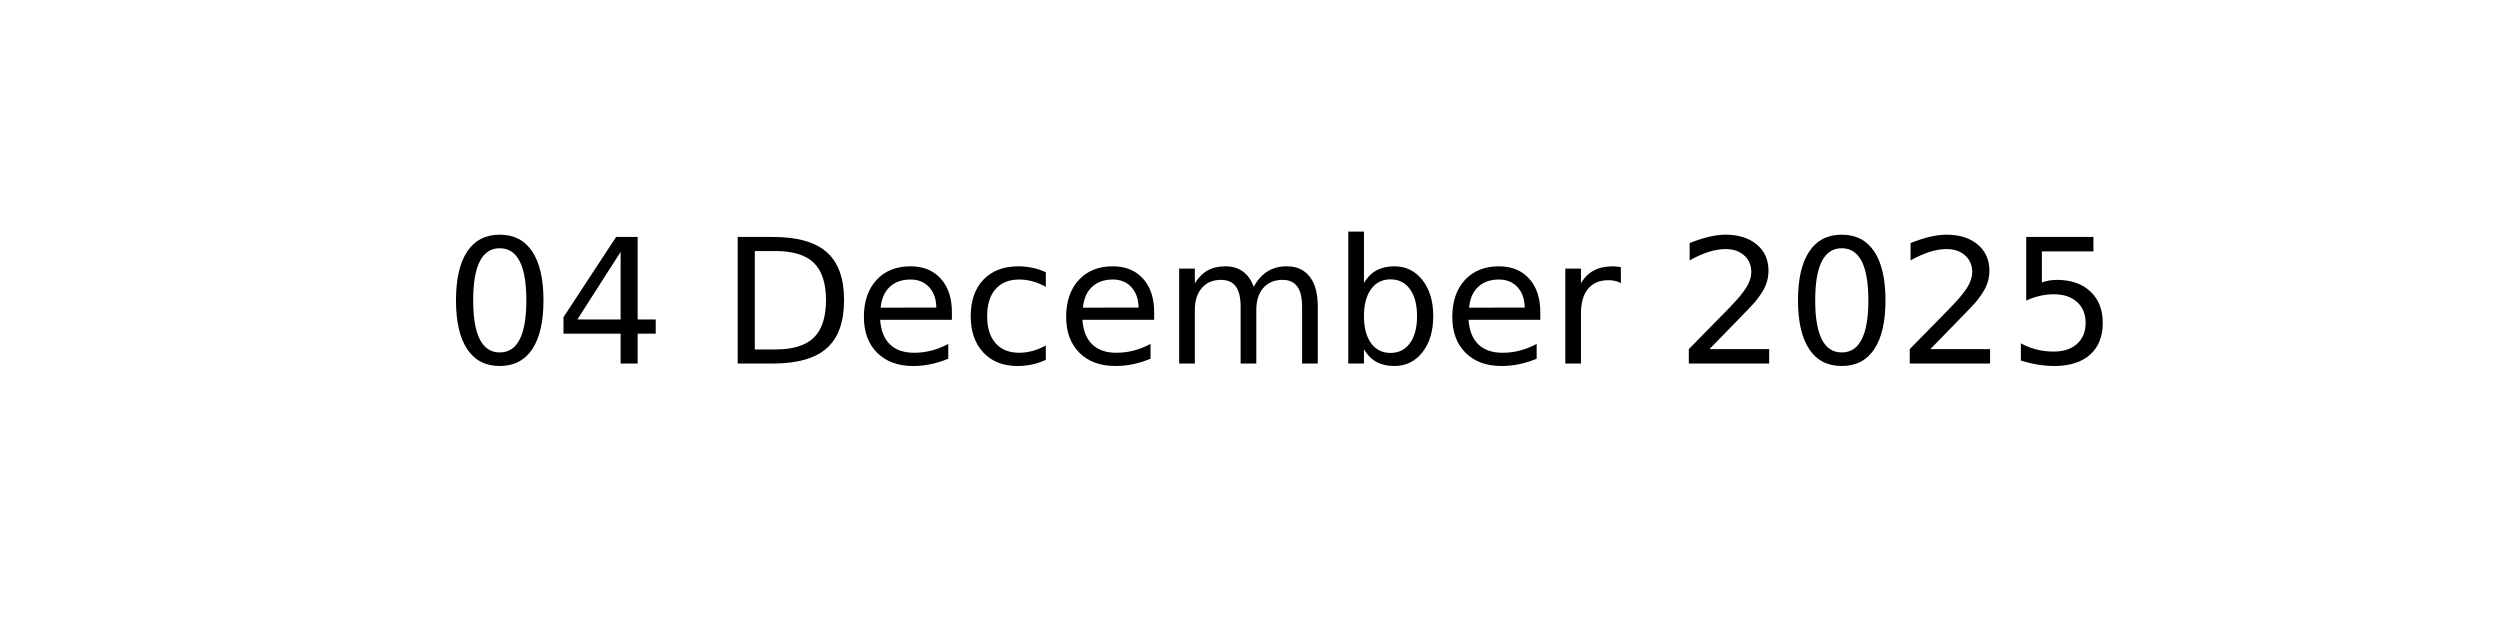
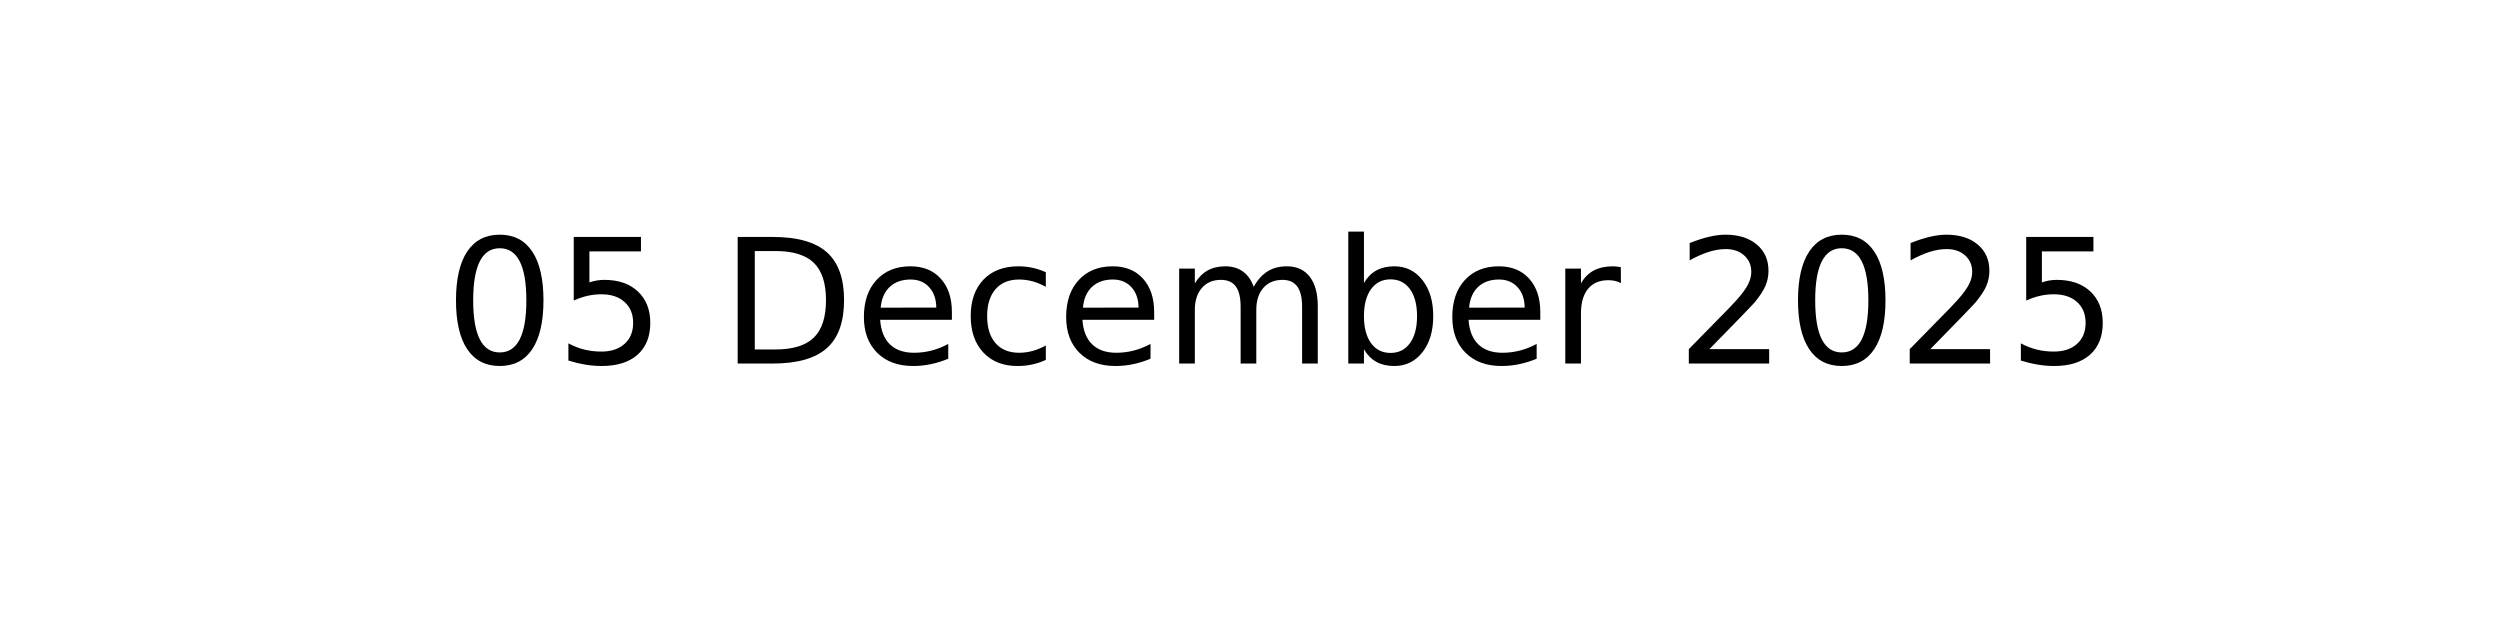
<svg xmlns="http://www.w3.org/2000/svg" xmlns:xlink="http://www.w3.org/1999/xlink" width="144pt" height="36pt" viewBox="0 0 144 36" version="1.1">
  <defs>
    <style type="text/css">*{stroke-linejoin: round; stroke-linecap: butt}</style>
  </defs>
  <g id="figure_1">
    <g id="axes_1">
      <g id="text_1">
        <g transform="translate(25.60547 20.93937) scale(0.1 -0.1)">
          <defs>
            <path id="DejaVuSans-30" d="M 2034 4250  Q 1547 4250 1301 3770  Q 1056 3291 1056 2328  Q 1056 1369 1301 889  Q 1547 409 2034 409  Q 2525 409 2770 889  Q 3016 1369 3016 2328  Q 3016 3291 2770 3770  Q 2525 4250 2034 4250  z M 2034 4750  Q 2819 4750 3233 4129  Q 3647 3509 3647 2328  Q 3647 1150 3233 529  Q 2819 -91 2034 -91  Q 1250 -91 836 529  Q 422 1150 422 2328  Q 422 3509 836 4129  Q 1250 4750 2034 4750  z " transform="scale(0.015625)" />
-             <path id="DejaVuSans-34" d="M 2419 4116  L 825 1625  L 2419 1625  L 2419 4116  z M 2253 4666  L 3047 4666  L 3047 1625  L 3713 1625  L 3713 1100  L 3047 1100  L 3047 0  L 2419 0  L 2419 1100  L 313 1100  L 313 1709  L 2253 4666  z " transform="scale(0.015625)" />
+             <path id="DejaVuSans-35" d="M 691 4666  L 3169 4666  L 3169 4134  L 1269 4134  L 1269 2991  Q 1406 3038 1543 3061  Q 1681 3084 1819 3084  Q 2600 3084 3056 2656  Q 3513 2228 3513 1497  Q 3513 744 3044 326  Q 2575 -91 1722 -91  Q 1428 -91 1123 -41  Q 819 9 494 109  L 494 744  Q 775 591 1075 516  Q 1375 441 1709 441  Q 2250 441 2565 725  Q 2881 1009 2881 1497  Q 2881 1984 2565 2268  Q 2250 2553 1709 2553  Q 1456 2553 1204 2497  Q 953 2441 691 2322  L 691 4666  z " transform="scale(0.015625)" />
            <path id="DejaVuSans-20" transform="scale(0.015625)" />
            <path id="DejaVuSans-44" d="M 1259 4147  L 1259 519  L 2022 519  Q 2988 519 3436 956  Q 3884 1394 3884 2338  Q 3884 3275 3436 3711  Q 2988 4147 2022 4147  L 1259 4147  z M 628 4666  L 1925 4666  Q 3281 4666 3915 4102  Q 4550 3538 4550 2338  Q 4550 1131 3912 565  Q 3275 0 1925 0  L 628 0  L 628 4666  z " transform="scale(0.015625)" />
            <path id="DejaVuSans-65" d="M 3597 1894  L 3597 1613  L 953 1613  Q 991 1019 1311 708  Q 1631 397 2203 397  Q 2534 397 2845 478  Q 3156 559 3463 722  L 3463 178  Q 3153 47 2828 -22  Q 2503 -91 2169 -91  Q 1331 -91 842 396  Q 353 884 353 1716  Q 353 2575 817 3079  Q 1281 3584 2069 3584  Q 2775 3584 3186 3129  Q 3597 2675 3597 1894  z M 3022 2063  Q 3016 2534 2758 2815  Q 2500 3097 2075 3097  Q 1594 3097 1305 2825  Q 1016 2553 972 2059  L 3022 2063  z " transform="scale(0.015625)" />
            <path id="DejaVuSans-63" d="M 3122 3366  L 3122 2828  Q 2878 2963 2633 3030  Q 2388 3097 2138 3097  Q 1578 3097 1268 2742  Q 959 2388 959 1747  Q 959 1106 1268 751  Q 1578 397 2138 397  Q 2388 397 2633 464  Q 2878 531 3122 666  L 3122 134  Q 2881 22 2623 -34  Q 2366 -91 2075 -91  Q 1284 -91 818 406  Q 353 903 353 1747  Q 353 2603 823 3093  Q 1294 3584 2113 3584  Q 2378 3584 2631 3529  Q 2884 3475 3122 3366  z " transform="scale(0.015625)" />
            <path id="DejaVuSans-6d" d="M 3328 2828  Q 3544 3216 3844 3400  Q 4144 3584 4550 3584  Q 5097 3584 5394 3201  Q 5691 2819 5691 2113  L 5691 0  L 5113 0  L 5113 2094  Q 5113 2597 4934 2840  Q 4756 3084 4391 3084  Q 3944 3084 3684 2787  Q 3425 2491 3425 1978  L 3425 0  L 2847 0  L 2847 2094  Q 2847 2600 2669 2842  Q 2491 3084 2119 3084  Q 1678 3084 1418 2786  Q 1159 2488 1159 1978  L 1159 0  L 581 0  L 581 3500  L 1159 3500  L 1159 2956  Q 1356 3278 1631 3431  Q 1906 3584 2284 3584  Q 2666 3584 2933 3390  Q 3200 3197 3328 2828  z " transform="scale(0.015625)" />
            <path id="DejaVuSans-62" d="M 3116 1747  Q 3116 2381 2855 2742  Q 2594 3103 2138 3103  Q 1681 3103 1420 2742  Q 1159 2381 1159 1747  Q 1159 1113 1420 752  Q 1681 391 2138 391  Q 2594 391 2855 752  Q 3116 1113 3116 1747  z M 1159 2969  Q 1341 3281 1617 3432  Q 1894 3584 2278 3584  Q 2916 3584 3314 3078  Q 3713 2572 3713 1747  Q 3713 922 3314 415  Q 2916 -91 2278 -91  Q 1894 -91 1617 61  Q 1341 213 1159 525  L 1159 0  L 581 0  L 581 4863  L 1159 4863  L 1159 2969  z " transform="scale(0.015625)" />
            <path id="DejaVuSans-72" d="M 2631 2963  Q 2534 3019 2420 3045  Q 2306 3072 2169 3072  Q 1681 3072 1420 2755  Q 1159 2438 1159 1844  L 1159 0  L 581 0  L 581 3500  L 1159 3500  L 1159 2956  Q 1341 3275 1631 3429  Q 1922 3584 2338 3584  Q 2397 3584 2469 3576  Q 2541 3569 2628 3553  L 2631 2963  z " transform="scale(0.015625)" />
            <path id="DejaVuSans-32" d="M 1228 531  L 3431 531  L 3431 0  L 469 0  L 469 531  Q 828 903 1448 1529  Q 2069 2156 2228 2338  Q 2531 2678 2651 2914  Q 2772 3150 2772 3378  Q 2772 3750 2511 3984  Q 2250 4219 1831 4219  Q 1534 4219 1204 4116  Q 875 4013 500 3803  L 500 4441  Q 881 4594 1212 4672  Q 1544 4750 1819 4750  Q 2544 4750 2975 4387  Q 3406 4025 3406 3419  Q 3406 3131 3298 2873  Q 3191 2616 2906 2266  Q 2828 2175 2409 1742  Q 1991 1309 1228 531  z " transform="scale(0.015625)" />
-             <path id="DejaVuSans-35" d="M 691 4666  L 3169 4666  L 3169 4134  L 1269 4134  L 1269 2991  Q 1406 3038 1543 3061  Q 1681 3084 1819 3084  Q 2600 3084 3056 2656  Q 3513 2228 3513 1497  Q 3513 744 3044 326  Q 2575 -91 1722 -91  Q 1428 -91 1123 -41  Q 819 9 494 109  L 494 744  Q 775 591 1075 516  Q 1375 441 1709 441  Q 2250 441 2565 725  Q 2881 1009 2881 1497  Q 2881 1984 2565 2268  Q 2250 2553 1709 2553  Q 1456 2553 1204 2497  Q 953 2441 691 2322  L 691 4666  z " transform="scale(0.015625)" />
          </defs>
          <use xlink:href="#DejaVuSans-30" />
-           <use xlink:href="#DejaVuSans-34" x="63.623" />
+           <use xlink:href="#DejaVuSans-35" x="63.623" />
          <use xlink:href="#DejaVuSans-20" x="127.246" />
          <use xlink:href="#DejaVuSans-44" x="159.033" />
          <use xlink:href="#DejaVuSans-65" x="236.035" />
          <use xlink:href="#DejaVuSans-63" x="297.559" />
          <use xlink:href="#DejaVuSans-65" x="352.539" />
          <use xlink:href="#DejaVuSans-6d" x="414.062" />
          <use xlink:href="#DejaVuSans-62" x="511.475" />
          <use xlink:href="#DejaVuSans-65" x="574.951" />
          <use xlink:href="#DejaVuSans-72" x="636.475" />
          <use xlink:href="#DejaVuSans-20" x="677.588" />
          <use xlink:href="#DejaVuSans-32" x="709.375" />
          <use xlink:href="#DejaVuSans-30" x="772.998" />
          <use xlink:href="#DejaVuSans-32" x="836.621" />
          <use xlink:href="#DejaVuSans-35" x="900.244" />
        </g>
      </g>
    </g>
  </g>
</svg>
